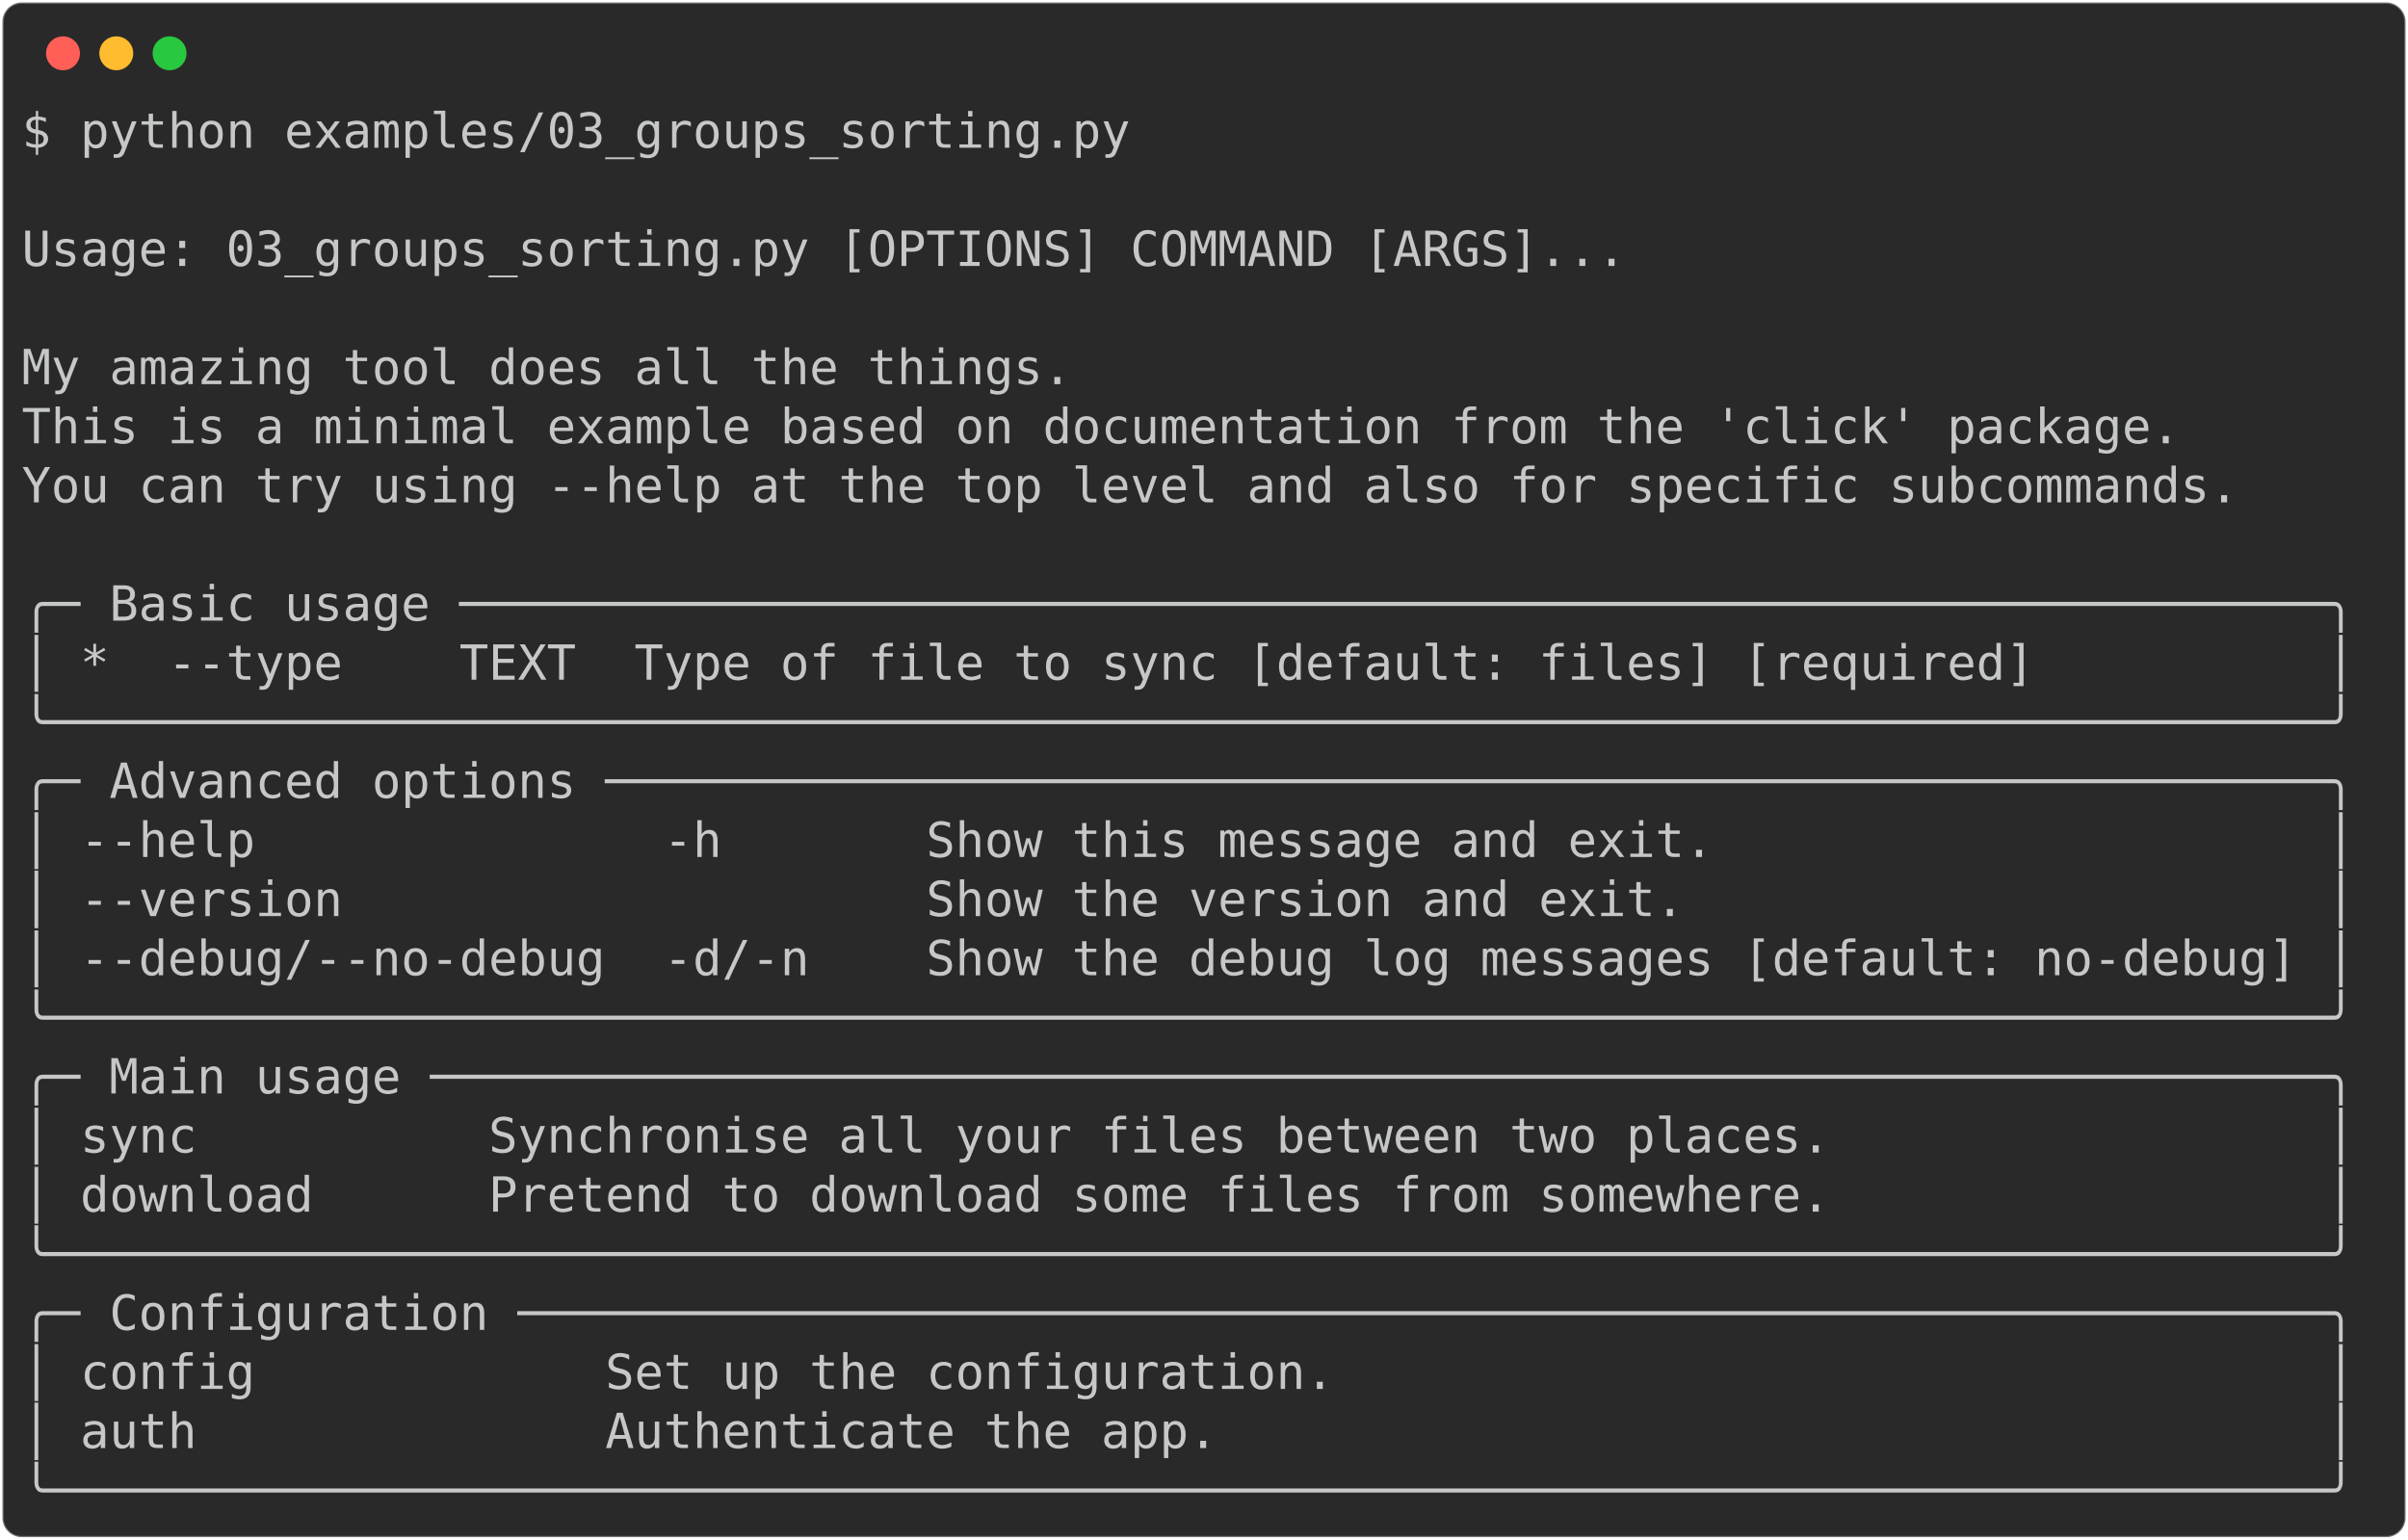
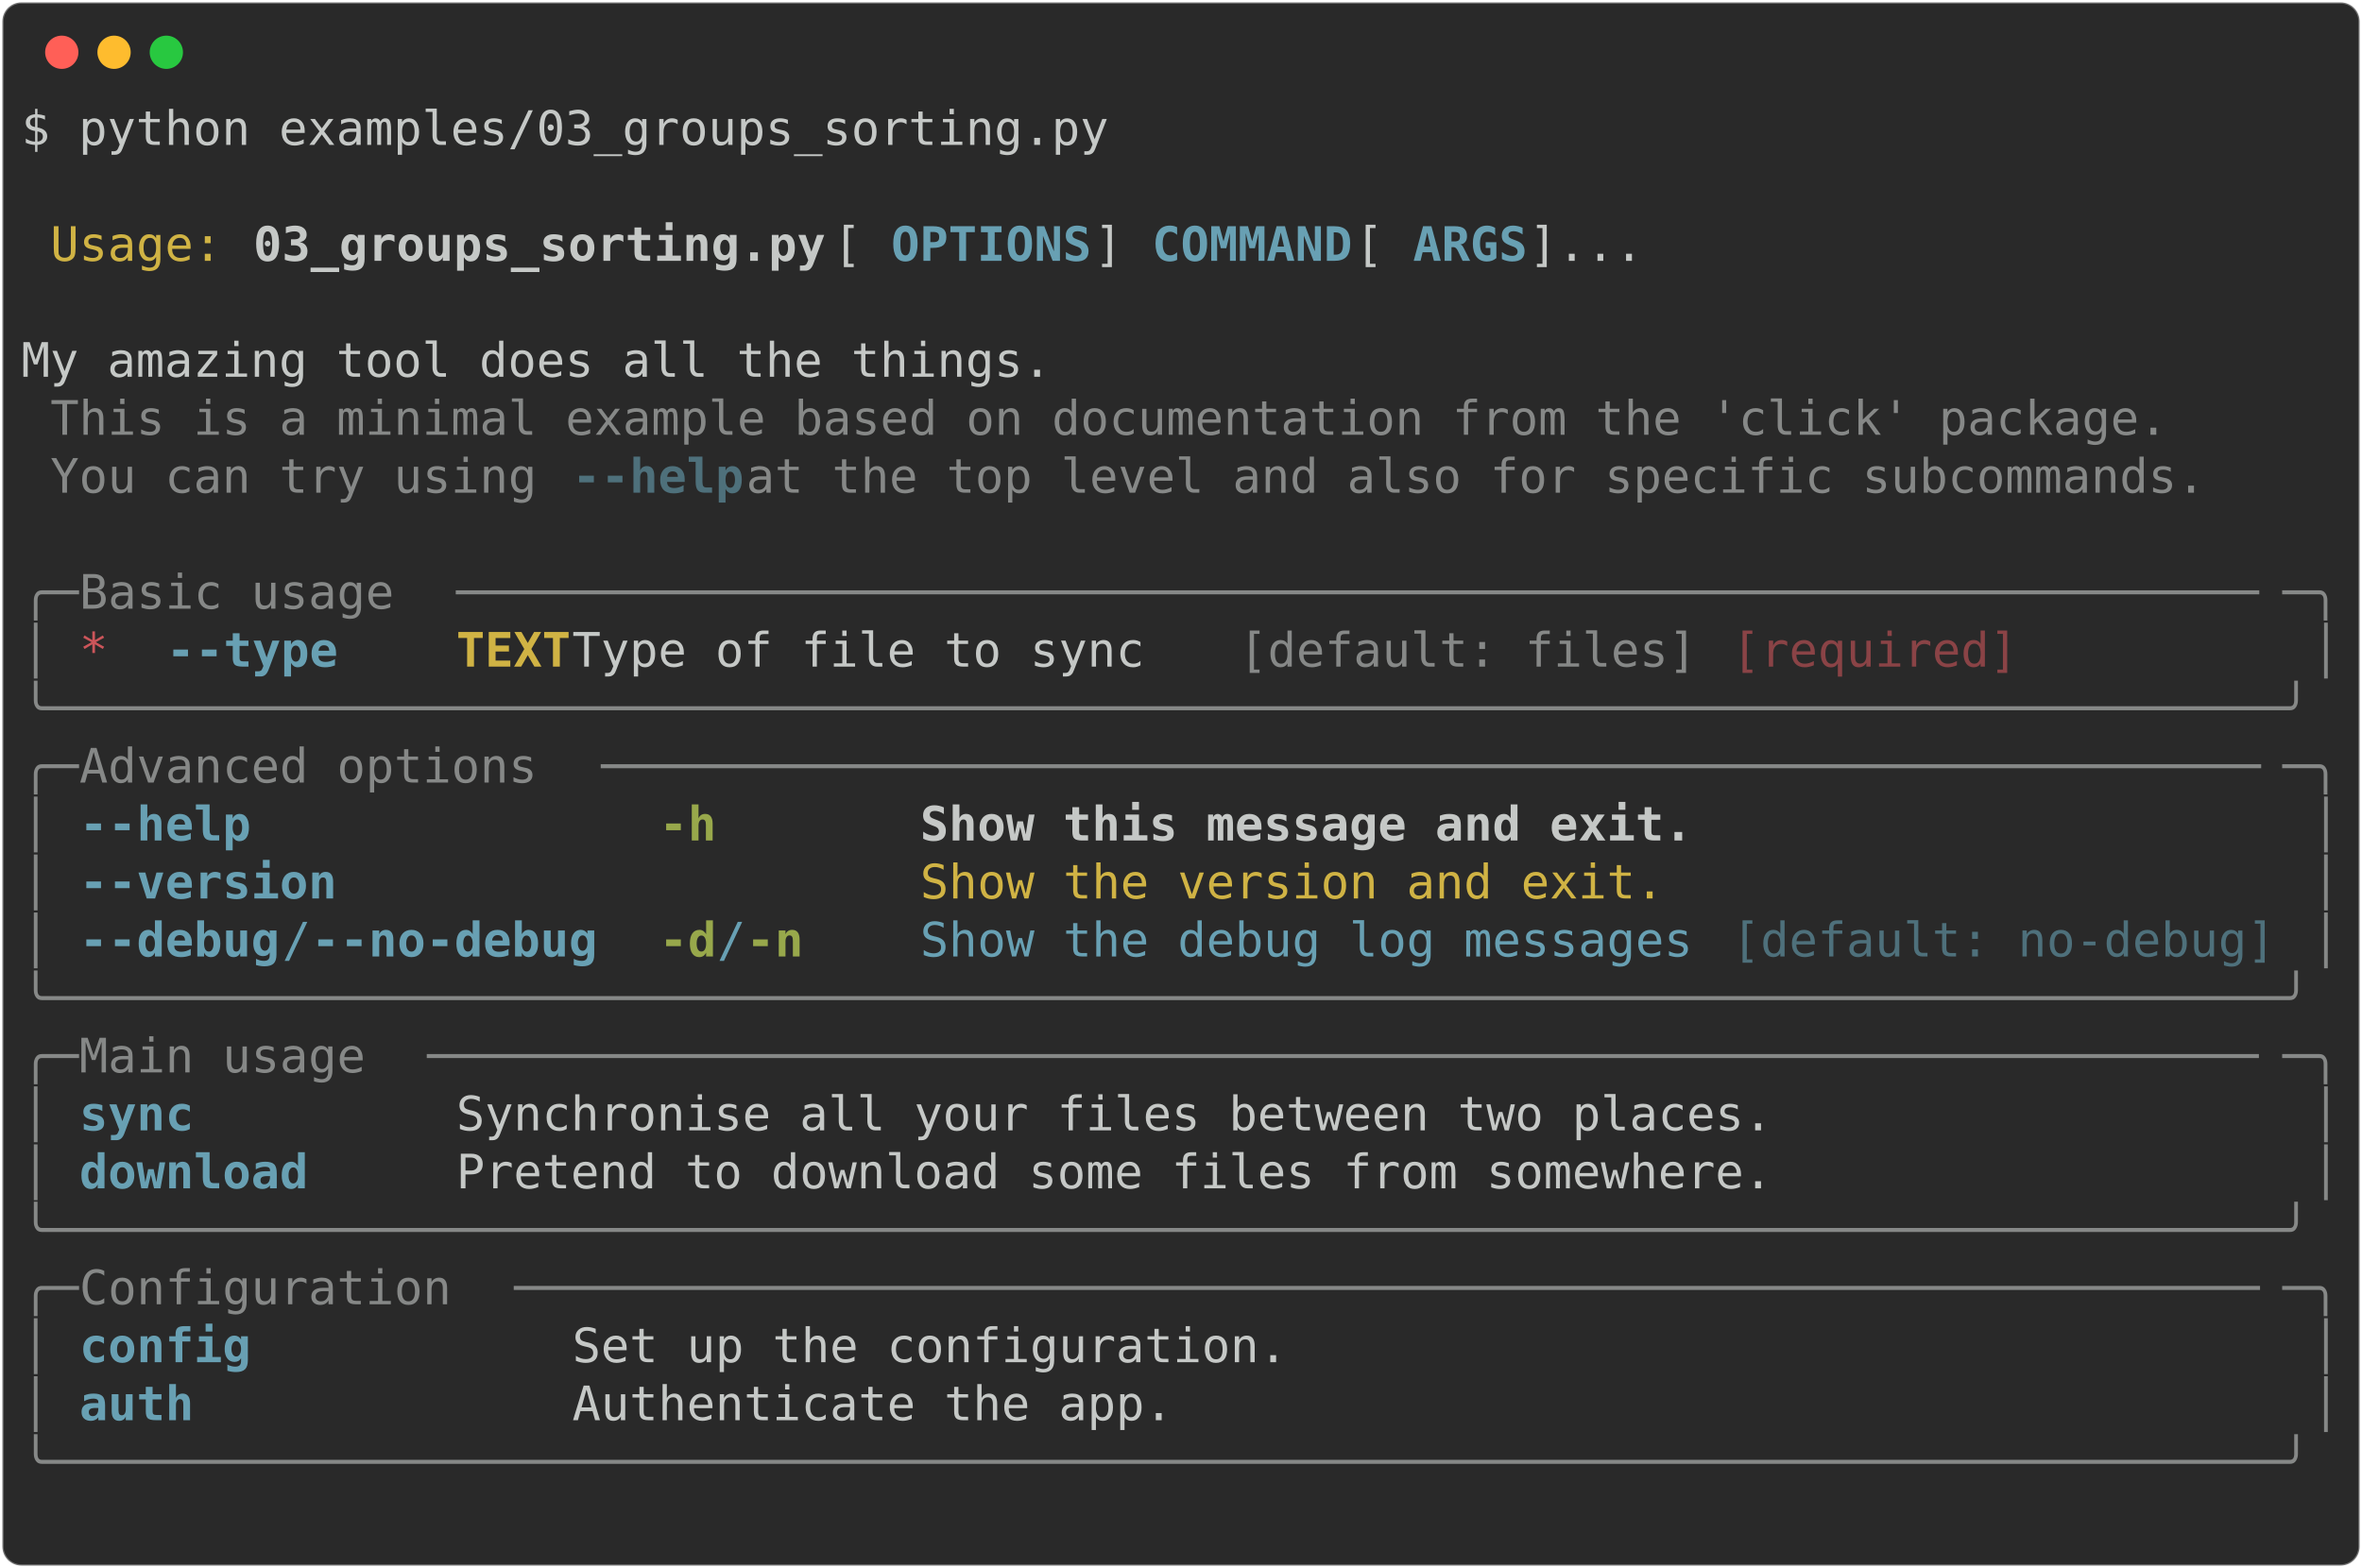
- <svg xmlns="http://www.w3.org/2000/svg" class="rich-terminal" viewBox="0 0 994 635.6">
+ <svg xmlns="http://www.w3.org/2000/svg" class="rich-terminal" viewBox="0 0 994 660.0">
  <style>

    @font-face {
        font-family: "Fira Code";
        src: local("FiraCode-Regular"),
                url("https://cdnjs.cloudflare.com/ajax/libs/firacode/6.2.0/woff2/FiraCode-Regular.woff2") format("woff2"),
                url("https://cdnjs.cloudflare.com/ajax/libs/firacode/6.2.0/woff/FiraCode-Regular.woff") format("woff");
        font-style: normal;
        font-weight: 400;
    }
    @font-face {
        font-family: "Fira Code";
        src: local("FiraCode-Bold"),
                url("https://cdnjs.cloudflare.com/ajax/libs/firacode/6.2.0/woff2/FiraCode-Bold.woff2") format("woff2"),
                url("https://cdnjs.cloudflare.com/ajax/libs/firacode/6.2.0/woff/FiraCode-Bold.woff") format("woff");
        font-style: bold;
        font-weight: 700;
    }

-     .terminal-3915814163-matrix {
+     .terminal-257764865-matrix {
        font-family: Fira Code, monospace;
        font-size: 20px;
        line-height: 24.4px;
        font-variant-east-asian: full-width;
    }

-     .terminal-3915814163-title {
+     .terminal-257764865-title {
        font-size: 18px;
        font-weight: bold;
        font-family: arial;
    }

-     .terminal-3915814163-r1 { fill: #c5c8c6 }
+     .terminal-257764865-r1 { fill: #c5c8c6 }
+ .terminal-257764865-r2 { fill: #d0b344 }
+ .terminal-257764865-r3 { fill: #c5c8c6;font-weight: bold }
+ .terminal-257764865-r4 { fill: #68a0b3;font-weight: bold }
+ .terminal-257764865-r5 { fill: #868887 }
+ .terminal-257764865-r6 { fill: #4e707b;font-weight: bold }
+ .terminal-257764865-r7 { fill: #cc555a }
+ .terminal-257764865-r8 { fill: #d0b344;font-weight: bold }
+ .terminal-257764865-r9 { fill: #8a4346 }
+ .terminal-257764865-r10 { fill: #98a84b;font-weight: bold }
+ .terminal-257764865-r11 { fill: #68a0b3 }
+ .terminal-257764865-r12 { fill: #4e707b }
    </style>
  <defs>
-     <clipPath id="terminal-3915814163-clip-terminal">
-       <rect x="0" y="0" width="975.0" height="584.6" />
-     </clipPath>
-     <clipPath id="terminal-3915814163-line-0">
+     <clipPath id="terminal-257764865-clip-terminal">
+       <rect x="0" y="0" width="975.0" height="609.0" />
+     </clipPath>
+     <clipPath id="terminal-257764865-line-0">
      <rect x="0" y="1.5" width="976" height="24.65" />
    </clipPath>
-     <clipPath id="terminal-3915814163-line-1">
+     <clipPath id="terminal-257764865-line-1">
      <rect x="0" y="25.9" width="976" height="24.65" />
    </clipPath>
-     <clipPath id="terminal-3915814163-line-2">
+     <clipPath id="terminal-257764865-line-2">
      <rect x="0" y="50.3" width="976" height="24.65" />
    </clipPath>
-     <clipPath id="terminal-3915814163-line-3">
+     <clipPath id="terminal-257764865-line-3">
      <rect x="0" y="74.7" width="976" height="24.65" />
    </clipPath>
-     <clipPath id="terminal-3915814163-line-4">
+     <clipPath id="terminal-257764865-line-4">
      <rect x="0" y="99.1" width="976" height="24.65" />
    </clipPath>
-     <clipPath id="terminal-3915814163-line-5">
+     <clipPath id="terminal-257764865-line-5">
      <rect x="0" y="123.5" width="976" height="24.65" />
    </clipPath>
-     <clipPath id="terminal-3915814163-line-6">
+     <clipPath id="terminal-257764865-line-6">
      <rect x="0" y="147.9" width="976" height="24.65" />
    </clipPath>
-     <clipPath id="terminal-3915814163-line-7">
+     <clipPath id="terminal-257764865-line-7">
      <rect x="0" y="172.3" width="976" height="24.65" />
    </clipPath>
-     <clipPath id="terminal-3915814163-line-8">
+     <clipPath id="terminal-257764865-line-8">
      <rect x="0" y="196.7" width="976" height="24.65" />
    </clipPath>
-     <clipPath id="terminal-3915814163-line-9">
+     <clipPath id="terminal-257764865-line-9">
      <rect x="0" y="221.1" width="976" height="24.65" />
    </clipPath>
-     <clipPath id="terminal-3915814163-line-10">
+     <clipPath id="terminal-257764865-line-10">
      <rect x="0" y="245.5" width="976" height="24.65" />
    </clipPath>
-     <clipPath id="terminal-3915814163-line-11">
+     <clipPath id="terminal-257764865-line-11">
      <rect x="0" y="269.9" width="976" height="24.65" />
    </clipPath>
-     <clipPath id="terminal-3915814163-line-12">
+     <clipPath id="terminal-257764865-line-12">
      <rect x="0" y="294.3" width="976" height="24.65" />
    </clipPath>
-     <clipPath id="terminal-3915814163-line-13">
+     <clipPath id="terminal-257764865-line-13">
      <rect x="0" y="318.7" width="976" height="24.65" />
    </clipPath>
-     <clipPath id="terminal-3915814163-line-14">
+     <clipPath id="terminal-257764865-line-14">
      <rect x="0" y="343.1" width="976" height="24.65" />
    </clipPath>
-     <clipPath id="terminal-3915814163-line-15">
+     <clipPath id="terminal-257764865-line-15">
      <rect x="0" y="367.5" width="976" height="24.65" />
    </clipPath>
-     <clipPath id="terminal-3915814163-line-16">
+     <clipPath id="terminal-257764865-line-16">
      <rect x="0" y="391.9" width="976" height="24.65" />
    </clipPath>
-     <clipPath id="terminal-3915814163-line-17">
+     <clipPath id="terminal-257764865-line-17">
      <rect x="0" y="416.3" width="976" height="24.65" />
    </clipPath>
-     <clipPath id="terminal-3915814163-line-18">
+     <clipPath id="terminal-257764865-line-18">
      <rect x="0" y="440.7" width="976" height="24.65" />
    </clipPath>
-     <clipPath id="terminal-3915814163-line-19">
+     <clipPath id="terminal-257764865-line-19">
      <rect x="0" y="465.1" width="976" height="24.65" />
    </clipPath>
-     <clipPath id="terminal-3915814163-line-20">
+     <clipPath id="terminal-257764865-line-20">
      <rect x="0" y="489.5" width="976" height="24.65" />
    </clipPath>
-     <clipPath id="terminal-3915814163-line-21">
+     <clipPath id="terminal-257764865-line-21">
      <rect x="0" y="513.9" width="976" height="24.65" />
    </clipPath>
-     <clipPath id="terminal-3915814163-line-22">
+     <clipPath id="terminal-257764865-line-22">
      <rect x="0" y="538.3" width="976" height="24.65" />
    </clipPath>
+     <clipPath id="terminal-257764865-line-23">
+       <rect x="0" y="562.7" width="976" height="24.65" />
+     </clipPath>
  </defs>
-   <rect fill="#292929" stroke="rgba(255,255,255,0.35)" stroke-width="1" x="1" y="1" width="992" height="633.6" rx="8" />
+   <rect fill="#292929" stroke="rgba(255,255,255,0.35)" stroke-width="1" x="1" y="1" width="992" height="658" rx="8" />
  <g transform="translate(26,22)">
    <circle cx="0" cy="0" r="7" fill="#ff5f57" />
    <circle cx="22" cy="0" r="7" fill="#febc2e" />
    <circle cx="44" cy="0" r="7" fill="#28c840" />
  </g>
-   <g transform="translate(9, 41)" clip-path="url(#terminal-3915814163-clip-terminal)">
-     <g class="terminal-3915814163-matrix">
-       <text class="terminal-3915814163-r1" x="0" y="20" textLength="463.6" clip-path="url(#terminal-3915814163-line-0)">$ python examples/03_groups_sorting.py</text>
-       <text class="terminal-3915814163-r1" x="976" y="20" textLength="12.2" clip-path="url(#terminal-3915814163-line-0)">
- </text>
-       <text class="terminal-3915814163-r1" x="976" y="44.4" textLength="12.2" clip-path="url(#terminal-3915814163-line-1)">
- </text>
-       <text class="terminal-3915814163-r1" x="0" y="68.8" textLength="976" clip-path="url(#terminal-3915814163-line-2)"> Usage: 03_groups_sorting.py [OPTIONS] COMMAND [ARGS]...                        </text>
-       <text class="terminal-3915814163-r1" x="976" y="68.8" textLength="12.2" clip-path="url(#terminal-3915814163-line-2)">
- </text>
-       <text class="terminal-3915814163-r1" x="976" y="93.2" textLength="12.2" clip-path="url(#terminal-3915814163-line-3)">
- </text>
-       <text class="terminal-3915814163-r1" x="0" y="117.6" textLength="976" clip-path="url(#terminal-3915814163-line-4)"> My amazing tool does all the things.                                           </text>
-       <text class="terminal-3915814163-r1" x="976" y="117.6" textLength="12.2" clip-path="url(#terminal-3915814163-line-4)">
- </text>
-       <text class="terminal-3915814163-r1" x="0" y="142" textLength="976" clip-path="url(#terminal-3915814163-line-5)"> This is a minimal example based on documentation from the 'click' package.     </text>
-       <text class="terminal-3915814163-r1" x="976" y="142" textLength="12.2" clip-path="url(#terminal-3915814163-line-5)">
- </text>
-       <text class="terminal-3915814163-r1" x="0" y="166.4" textLength="976" clip-path="url(#terminal-3915814163-line-6)"> You can try using --help at the top level and also for specific subcommands.   </text>
-       <text class="terminal-3915814163-r1" x="976" y="166.4" textLength="12.2" clip-path="url(#terminal-3915814163-line-6)">
- </text>
-       <text class="terminal-3915814163-r1" x="976" y="190.8" textLength="12.2" clip-path="url(#terminal-3915814163-line-7)">
- </text>
-       <text class="terminal-3915814163-r1" x="0" y="215.2" textLength="976" clip-path="url(#terminal-3915814163-line-8)">╭─ Basic usage ────────────────────────────────────────────────────────────────╮</text>
-       <text class="terminal-3915814163-r1" x="976" y="215.2" textLength="12.2" clip-path="url(#terminal-3915814163-line-8)">
- </text>
-       <text class="terminal-3915814163-r1" x="0" y="239.6" textLength="976" clip-path="url(#terminal-3915814163-line-9)">│ *  --type    TEXT  Type of file to sync [default: files] [required]          │</text>
-       <text class="terminal-3915814163-r1" x="976" y="239.6" textLength="12.2" clip-path="url(#terminal-3915814163-line-9)">
- </text>
-       <text class="terminal-3915814163-r1" x="0" y="264" textLength="976" clip-path="url(#terminal-3915814163-line-10)">╰──────────────────────────────────────────────────────────────────────────────╯</text>
-       <text class="terminal-3915814163-r1" x="976" y="264" textLength="12.2" clip-path="url(#terminal-3915814163-line-10)">
- </text>
-       <text class="terminal-3915814163-r1" x="0" y="288.4" textLength="976" clip-path="url(#terminal-3915814163-line-11)">╭─ Advanced options ───────────────────────────────────────────────────────────╮</text>
-       <text class="terminal-3915814163-r1" x="976" y="288.4" textLength="12.2" clip-path="url(#terminal-3915814163-line-11)">
- </text>
-       <text class="terminal-3915814163-r1" x="0" y="312.8" textLength="976" clip-path="url(#terminal-3915814163-line-12)">│ --help              -h       Show this message and exit.                     │</text>
-       <text class="terminal-3915814163-r1" x="976" y="312.8" textLength="12.2" clip-path="url(#terminal-3915814163-line-12)">
- </text>
-       <text class="terminal-3915814163-r1" x="0" y="337.2" textLength="976" clip-path="url(#terminal-3915814163-line-13)">│ --version                    Show the version and exit.                      │</text>
-       <text class="terminal-3915814163-r1" x="976" y="337.2" textLength="12.2" clip-path="url(#terminal-3915814163-line-13)">
- </text>
-       <text class="terminal-3915814163-r1" x="0" y="361.6" textLength="976" clip-path="url(#terminal-3915814163-line-14)">│ --debug/--no-debug  -d/-n    Show the debug log messages [default: no-debug] │</text>
-       <text class="terminal-3915814163-r1" x="976" y="361.6" textLength="12.2" clip-path="url(#terminal-3915814163-line-14)">
- </text>
-       <text class="terminal-3915814163-r1" x="0" y="386" textLength="976" clip-path="url(#terminal-3915814163-line-15)">╰──────────────────────────────────────────────────────────────────────────────╯</text>
-       <text class="terminal-3915814163-r1" x="976" y="386" textLength="12.2" clip-path="url(#terminal-3915814163-line-15)">
- </text>
-       <text class="terminal-3915814163-r1" x="0" y="410.4" textLength="976" clip-path="url(#terminal-3915814163-line-16)">╭─ Main usage ─────────────────────────────────────────────────────────────────╮</text>
-       <text class="terminal-3915814163-r1" x="976" y="410.4" textLength="12.2" clip-path="url(#terminal-3915814163-line-16)">
- </text>
-       <text class="terminal-3915814163-r1" x="0" y="434.8" textLength="976" clip-path="url(#terminal-3915814163-line-17)">│ sync          Synchronise all your files between two places.                 │</text>
-       <text class="terminal-3915814163-r1" x="976" y="434.8" textLength="12.2" clip-path="url(#terminal-3915814163-line-17)">
- </text>
-       <text class="terminal-3915814163-r1" x="0" y="459.2" textLength="976" clip-path="url(#terminal-3915814163-line-18)">│ download      Pretend to download some files from somewhere.                 │</text>
-       <text class="terminal-3915814163-r1" x="976" y="459.2" textLength="12.2" clip-path="url(#terminal-3915814163-line-18)">
- </text>
-       <text class="terminal-3915814163-r1" x="0" y="483.6" textLength="976" clip-path="url(#terminal-3915814163-line-19)">╰──────────────────────────────────────────────────────────────────────────────╯</text>
-       <text class="terminal-3915814163-r1" x="976" y="483.6" textLength="12.2" clip-path="url(#terminal-3915814163-line-19)">
- </text>
-       <text class="terminal-3915814163-r1" x="0" y="508" textLength="976" clip-path="url(#terminal-3915814163-line-20)">╭─ Configuration ──────────────────────────────────────────────────────────────╮</text>
-       <text class="terminal-3915814163-r1" x="976" y="508" textLength="12.2" clip-path="url(#terminal-3915814163-line-20)">
- </text>
-       <text class="terminal-3915814163-r1" x="0" y="532.4" textLength="976" clip-path="url(#terminal-3915814163-line-21)">│ config            Set up the configuration.                                  │</text>
-       <text class="terminal-3915814163-r1" x="976" y="532.4" textLength="12.2" clip-path="url(#terminal-3915814163-line-21)">
- </text>
-       <text class="terminal-3915814163-r1" x="0" y="556.8" textLength="976" clip-path="url(#terminal-3915814163-line-22)">│ auth              Authenticate the app.                                      │</text>
-       <text class="terminal-3915814163-r1" x="976" y="556.8" textLength="12.2" clip-path="url(#terminal-3915814163-line-22)">
- </text>
-       <text class="terminal-3915814163-r1" x="0" y="581.2" textLength="976" clip-path="url(#terminal-3915814163-line-23)">╰──────────────────────────────────────────────────────────────────────────────╯</text>
-       <text class="terminal-3915814163-r1" x="976" y="581.2" textLength="12.2" clip-path="url(#terminal-3915814163-line-23)">
+   <g transform="translate(9, 41)" clip-path="url(#terminal-257764865-clip-terminal)">
+     <g class="terminal-257764865-matrix">
+       <text class="terminal-257764865-r1" x="0" y="20" textLength="463.6" clip-path="url(#terminal-257764865-line-0)">$ python examples/03_groups_sorting.py</text>
+       <text class="terminal-257764865-r1" x="976" y="20" textLength="12.2" clip-path="url(#terminal-257764865-line-0)">
+ </text>
+       <text class="terminal-257764865-r1" x="976" y="44.4" textLength="12.2" clip-path="url(#terminal-257764865-line-1)">
+ </text>
+       <text class="terminal-257764865-r2" x="12.2" y="68.8" textLength="73.2" clip-path="url(#terminal-257764865-line-2)">Usage:</text>
+       <text class="terminal-257764865-r3" x="97.6" y="68.8" textLength="244" clip-path="url(#terminal-257764865-line-2)">03_groups_sorting.py</text>
+       <text class="terminal-257764865-r1" x="341.6" y="68.8" textLength="24.4" clip-path="url(#terminal-257764865-line-2)"> [</text>
+       <text class="terminal-257764865-r4" x="366" y="68.8" textLength="85.4" clip-path="url(#terminal-257764865-line-2)">OPTIONS</text>
+       <text class="terminal-257764865-r1" x="451.4" y="68.8" textLength="24.4" clip-path="url(#terminal-257764865-line-2)">] </text>
+       <text class="terminal-257764865-r4" x="475.8" y="68.8" textLength="85.4" clip-path="url(#terminal-257764865-line-2)">COMMAND</text>
+       <text class="terminal-257764865-r1" x="561.2" y="68.8" textLength="24.4" clip-path="url(#terminal-257764865-line-2)"> [</text>
+       <text class="terminal-257764865-r4" x="585.6" y="68.8" textLength="48.8" clip-path="url(#terminal-257764865-line-2)">ARGS</text>
+       <text class="terminal-257764865-r1" x="634.4" y="68.8" textLength="341.6" clip-path="url(#terminal-257764865-line-2)">]...                        </text>
+       <text class="terminal-257764865-r1" x="976" y="68.8" textLength="12.2" clip-path="url(#terminal-257764865-line-2)">
+ </text>
+       <text class="terminal-257764865-r1" x="976" y="93.2" textLength="12.2" clip-path="url(#terminal-257764865-line-3)">
+ </text>
+       <text class="terminal-257764865-r1" x="0" y="117.6" textLength="976" clip-path="url(#terminal-257764865-line-4)"> My amazing tool does all the things.                                           </text>
+       <text class="terminal-257764865-r1" x="976" y="117.6" textLength="12.2" clip-path="url(#terminal-257764865-line-4)">
+ </text>
+       <text class="terminal-257764865-r5" x="12.2" y="142" textLength="902.8" clip-path="url(#terminal-257764865-line-5)">This is a minimal example based on documentation from the 'click' package.</text>
+       <text class="terminal-257764865-r1" x="976" y="142" textLength="12.2" clip-path="url(#terminal-257764865-line-5)">
+ </text>
+       <text class="terminal-257764865-r5" x="12.2" y="166.4" textLength="219.6" clip-path="url(#terminal-257764865-line-6)">You can try using </text>
+       <text class="terminal-257764865-r6" x="231.8" y="166.4" textLength="73.2" clip-path="url(#terminal-257764865-line-6)">--help</text>
+       <text class="terminal-257764865-r5" x="305" y="166.4" textLength="634.4" clip-path="url(#terminal-257764865-line-6)"> at the top level and also for specific subcommands.</text>
+       <text class="terminal-257764865-r1" x="976" y="166.4" textLength="12.2" clip-path="url(#terminal-257764865-line-6)">
+ </text>
+       <text class="terminal-257764865-r1" x="976" y="190.8" textLength="12.2" clip-path="url(#terminal-257764865-line-7)">
+ </text>
+       <text class="terminal-257764865-r5" x="0" y="215.2" textLength="24.4" clip-path="url(#terminal-257764865-line-8)">╭─</text>
+       <text class="terminal-257764865-r5" x="24.4" y="215.2" textLength="158.6" clip-path="url(#terminal-257764865-line-8)"> Basic usage </text>
+       <text class="terminal-257764865-r5" x="183" y="215.2" textLength="768.6" clip-path="url(#terminal-257764865-line-8)">───────────────────────────────────────────────────────────────</text>
+       <text class="terminal-257764865-r5" x="951.6" y="215.2" textLength="24.4" clip-path="url(#terminal-257764865-line-8)">─╮</text>
+       <text class="terminal-257764865-r1" x="976" y="215.2" textLength="12.2" clip-path="url(#terminal-257764865-line-8)">
+ </text>
+       <text class="terminal-257764865-r5" x="0" y="239.6" textLength="12.2" clip-path="url(#terminal-257764865-line-9)">│</text>
+       <text class="terminal-257764865-r7" x="24.4" y="239.6" textLength="12.2" clip-path="url(#terminal-257764865-line-9)">*</text>
+       <text class="terminal-257764865-r4" x="61" y="239.6" textLength="73.2" clip-path="url(#terminal-257764865-line-9)">--type</text>
+       <text class="terminal-257764865-r8" x="183" y="239.6" textLength="48.8" clip-path="url(#terminal-257764865-line-9)">TEXT</text>
+       <text class="terminal-257764865-r1" x="231.8" y="239.6" textLength="280.6" clip-path="url(#terminal-257764865-line-9)">  Type of file to sync </text>
+       <text class="terminal-257764865-r5" x="512.4" y="239.6" textLength="195.2" clip-path="url(#terminal-257764865-line-9)">[default: files]</text>
+       <text class="terminal-257764865-r9" x="719.8" y="239.6" textLength="122" clip-path="url(#terminal-257764865-line-9)">[required]</text>
+       <text class="terminal-257764865-r5" x="963.8" y="239.6" textLength="12.2" clip-path="url(#terminal-257764865-line-9)">│</text>
+       <text class="terminal-257764865-r1" x="976" y="239.6" textLength="12.2" clip-path="url(#terminal-257764865-line-9)">
+ </text>
+       <text class="terminal-257764865-r5" x="0" y="264" textLength="976" clip-path="url(#terminal-257764865-line-10)">╰──────────────────────────────────────────────────────────────────────────────╯</text>
+       <text class="terminal-257764865-r1" x="976" y="264" textLength="12.2" clip-path="url(#terminal-257764865-line-10)">
+ </text>
+       <text class="terminal-257764865-r5" x="0" y="288.4" textLength="24.4" clip-path="url(#terminal-257764865-line-11)">╭─</text>
+       <text class="terminal-257764865-r5" x="24.4" y="288.4" textLength="219.6" clip-path="url(#terminal-257764865-line-11)"> Advanced options </text>
+       <text class="terminal-257764865-r5" x="244" y="288.4" textLength="707.6" clip-path="url(#terminal-257764865-line-11)">──────────────────────────────────────────────────────────</text>
+       <text class="terminal-257764865-r5" x="951.6" y="288.4" textLength="24.4" clip-path="url(#terminal-257764865-line-11)">─╮</text>
+       <text class="terminal-257764865-r1" x="976" y="288.4" textLength="12.2" clip-path="url(#terminal-257764865-line-11)">
+ </text>
+       <text class="terminal-257764865-r5" x="0" y="312.8" textLength="12.2" clip-path="url(#terminal-257764865-line-12)">│</text>
+       <text class="terminal-257764865-r4" x="24.4" y="312.8" textLength="73.2" clip-path="url(#terminal-257764865-line-12)">--help</text>
+       <text class="terminal-257764865-r10" x="268.4" y="312.8" textLength="24.4" clip-path="url(#terminal-257764865-line-12)">-h</text>
+       <text class="terminal-257764865-r3" x="378.2" y="312.8" textLength="329.4" clip-path="url(#terminal-257764865-line-12)">Show this message and exit.</text>
+       <text class="terminal-257764865-r5" x="963.8" y="312.8" textLength="12.2" clip-path="url(#terminal-257764865-line-12)">│</text>
+       <text class="terminal-257764865-r1" x="976" y="312.8" textLength="12.2" clip-path="url(#terminal-257764865-line-12)">
+ </text>
+       <text class="terminal-257764865-r5" x="0" y="337.2" textLength="12.2" clip-path="url(#terminal-257764865-line-13)">│</text>
+       <text class="terminal-257764865-r4" x="24.4" y="337.2" textLength="109.8" clip-path="url(#terminal-257764865-line-13)">--version</text>
+       <text class="terminal-257764865-r2" x="378.2" y="337.2" textLength="317.2" clip-path="url(#terminal-257764865-line-13)">Show the version and exit.</text>
+       <text class="terminal-257764865-r5" x="963.8" y="337.2" textLength="12.2" clip-path="url(#terminal-257764865-line-13)">│</text>
+       <text class="terminal-257764865-r1" x="976" y="337.2" textLength="12.2" clip-path="url(#terminal-257764865-line-13)">
+ </text>
+       <text class="terminal-257764865-r5" x="0" y="361.6" textLength="12.2" clip-path="url(#terminal-257764865-line-14)">│</text>
+       <text class="terminal-257764865-r4" x="24.4" y="361.6" textLength="85.4" clip-path="url(#terminal-257764865-line-14)">--debug</text>
+       <text class="terminal-257764865-r11" x="109.8" y="361.6" textLength="12.2" clip-path="url(#terminal-257764865-line-14)">/</text>
+       <text class="terminal-257764865-r4" x="122" y="361.6" textLength="122" clip-path="url(#terminal-257764865-line-14)">--no-debug</text>
+       <text class="terminal-257764865-r10" x="268.4" y="361.6" textLength="24.4" clip-path="url(#terminal-257764865-line-14)">-d</text>
+       <text class="terminal-257764865-r11" x="292.8" y="361.6" textLength="12.2" clip-path="url(#terminal-257764865-line-14)">/</text>
+       <text class="terminal-257764865-r10" x="305" y="361.6" textLength="24.4" clip-path="url(#terminal-257764865-line-14)">-n</text>
+       <text class="terminal-257764865-r11" x="378.2" y="361.6" textLength="329.4" clip-path="url(#terminal-257764865-line-14)">Show the debug log messages</text>
+       <text class="terminal-257764865-r12" x="719.8" y="361.6" textLength="231.8" clip-path="url(#terminal-257764865-line-14)">[default: no-debug]</text>
+       <text class="terminal-257764865-r5" x="963.8" y="361.6" textLength="12.2" clip-path="url(#terminal-257764865-line-14)">│</text>
+       <text class="terminal-257764865-r1" x="976" y="361.6" textLength="12.2" clip-path="url(#terminal-257764865-line-14)">
+ </text>
+       <text class="terminal-257764865-r5" x="0" y="386" textLength="976" clip-path="url(#terminal-257764865-line-15)">╰──────────────────────────────────────────────────────────────────────────────╯</text>
+       <text class="terminal-257764865-r1" x="976" y="386" textLength="12.2" clip-path="url(#terminal-257764865-line-15)">
+ </text>
+       <text class="terminal-257764865-r5" x="0" y="410.4" textLength="24.4" clip-path="url(#terminal-257764865-line-16)">╭─</text>
+       <text class="terminal-257764865-r5" x="24.4" y="410.4" textLength="146.4" clip-path="url(#terminal-257764865-line-16)"> Main usage </text>
+       <text class="terminal-257764865-r5" x="170.8" y="410.4" textLength="780.8" clip-path="url(#terminal-257764865-line-16)">────────────────────────────────────────────────────────────────</text>
+       <text class="terminal-257764865-r5" x="951.6" y="410.4" textLength="24.4" clip-path="url(#terminal-257764865-line-16)">─╮</text>
+       <text class="terminal-257764865-r1" x="976" y="410.4" textLength="12.2" clip-path="url(#terminal-257764865-line-16)">
+ </text>
+       <text class="terminal-257764865-r5" x="0" y="434.8" textLength="12.2" clip-path="url(#terminal-257764865-line-17)">│</text>
+       <text class="terminal-257764865-r4" x="24.4" y="434.8" textLength="146.4" clip-path="url(#terminal-257764865-line-17)">sync        </text>
+       <text class="terminal-257764865-r1" x="183" y="434.8" textLength="780.8" clip-path="url(#terminal-257764865-line-17)"> Synchronise all your files between two places.                 </text>
+       <text class="terminal-257764865-r5" x="963.8" y="434.8" textLength="12.2" clip-path="url(#terminal-257764865-line-17)">│</text>
+       <text class="terminal-257764865-r1" x="976" y="434.8" textLength="12.2" clip-path="url(#terminal-257764865-line-17)">
+ </text>
+       <text class="terminal-257764865-r5" x="0" y="459.2" textLength="12.2" clip-path="url(#terminal-257764865-line-18)">│</text>
+       <text class="terminal-257764865-r4" x="24.4" y="459.2" textLength="146.4" clip-path="url(#terminal-257764865-line-18)">download    </text>
+       <text class="terminal-257764865-r1" x="183" y="459.2" textLength="780.8" clip-path="url(#terminal-257764865-line-18)"> Pretend to download some files from somewhere.                 </text>
+       <text class="terminal-257764865-r5" x="963.8" y="459.2" textLength="12.2" clip-path="url(#terminal-257764865-line-18)">│</text>
+       <text class="terminal-257764865-r1" x="976" y="459.2" textLength="12.2" clip-path="url(#terminal-257764865-line-18)">
+ </text>
+       <text class="terminal-257764865-r5" x="0" y="483.6" textLength="976" clip-path="url(#terminal-257764865-line-19)">╰──────────────────────────────────────────────────────────────────────────────╯</text>
+       <text class="terminal-257764865-r1" x="976" y="483.6" textLength="12.2" clip-path="url(#terminal-257764865-line-19)">
+ </text>
+       <text class="terminal-257764865-r5" x="0" y="508" textLength="24.4" clip-path="url(#terminal-257764865-line-20)">╭─</text>
+       <text class="terminal-257764865-r5" x="24.4" y="508" textLength="183" clip-path="url(#terminal-257764865-line-20)"> Configuration </text>
+       <text class="terminal-257764865-r5" x="207.4" y="508" textLength="744.2" clip-path="url(#terminal-257764865-line-20)">─────────────────────────────────────────────────────────────</text>
+       <text class="terminal-257764865-r5" x="951.6" y="508" textLength="24.4" clip-path="url(#terminal-257764865-line-20)">─╮</text>
+       <text class="terminal-257764865-r1" x="976" y="508" textLength="12.2" clip-path="url(#terminal-257764865-line-20)">
+ </text>
+       <text class="terminal-257764865-r5" x="0" y="532.4" textLength="12.2" clip-path="url(#terminal-257764865-line-21)">│</text>
+       <text class="terminal-257764865-r4" x="24.4" y="532.4" textLength="195.2" clip-path="url(#terminal-257764865-line-21)">config          </text>
+       <text class="terminal-257764865-r1" x="231.8" y="532.4" textLength="732" clip-path="url(#terminal-257764865-line-21)"> Set up the configuration.                                  </text>
+       <text class="terminal-257764865-r5" x="963.8" y="532.4" textLength="12.2" clip-path="url(#terminal-257764865-line-21)">│</text>
+       <text class="terminal-257764865-r1" x="976" y="532.4" textLength="12.2" clip-path="url(#terminal-257764865-line-21)">
+ </text>
+       <text class="terminal-257764865-r5" x="0" y="556.8" textLength="12.2" clip-path="url(#terminal-257764865-line-22)">│</text>
+       <text class="terminal-257764865-r4" x="24.4" y="556.8" textLength="195.2" clip-path="url(#terminal-257764865-line-22)">auth            </text>
+       <text class="terminal-257764865-r1" x="231.8" y="556.8" textLength="732" clip-path="url(#terminal-257764865-line-22)"> Authenticate the app.                                      </text>
+       <text class="terminal-257764865-r5" x="963.8" y="556.8" textLength="12.2" clip-path="url(#terminal-257764865-line-22)">│</text>
+       <text class="terminal-257764865-r1" x="976" y="556.8" textLength="12.2" clip-path="url(#terminal-257764865-line-22)">
+ </text>
+       <text class="terminal-257764865-r5" x="0" y="581.2" textLength="976" clip-path="url(#terminal-257764865-line-23)">╰──────────────────────────────────────────────────────────────────────────────╯</text>
+       <text class="terminal-257764865-r1" x="976" y="581.2" textLength="12.2" clip-path="url(#terminal-257764865-line-23)">
+ </text>
+       <text class="terminal-257764865-r1" x="976" y="605.6" textLength="12.2" clip-path="url(#terminal-257764865-line-24)">
</text>
    </g>
  </g>
</svg>
